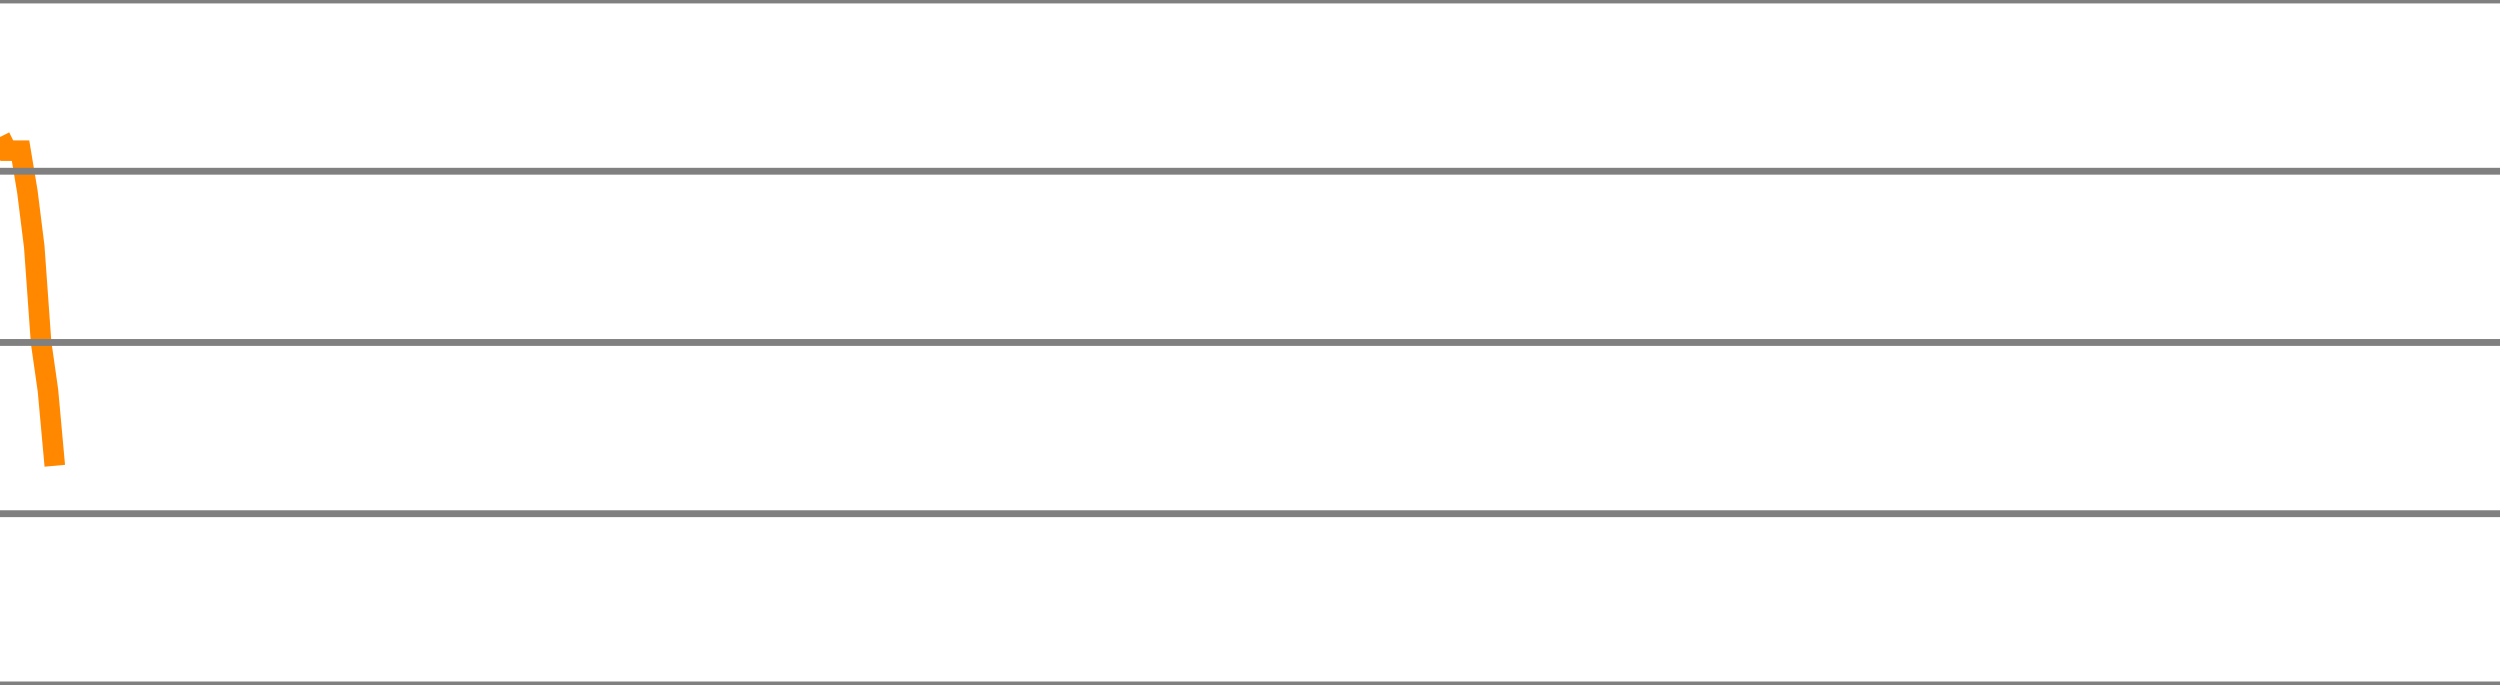
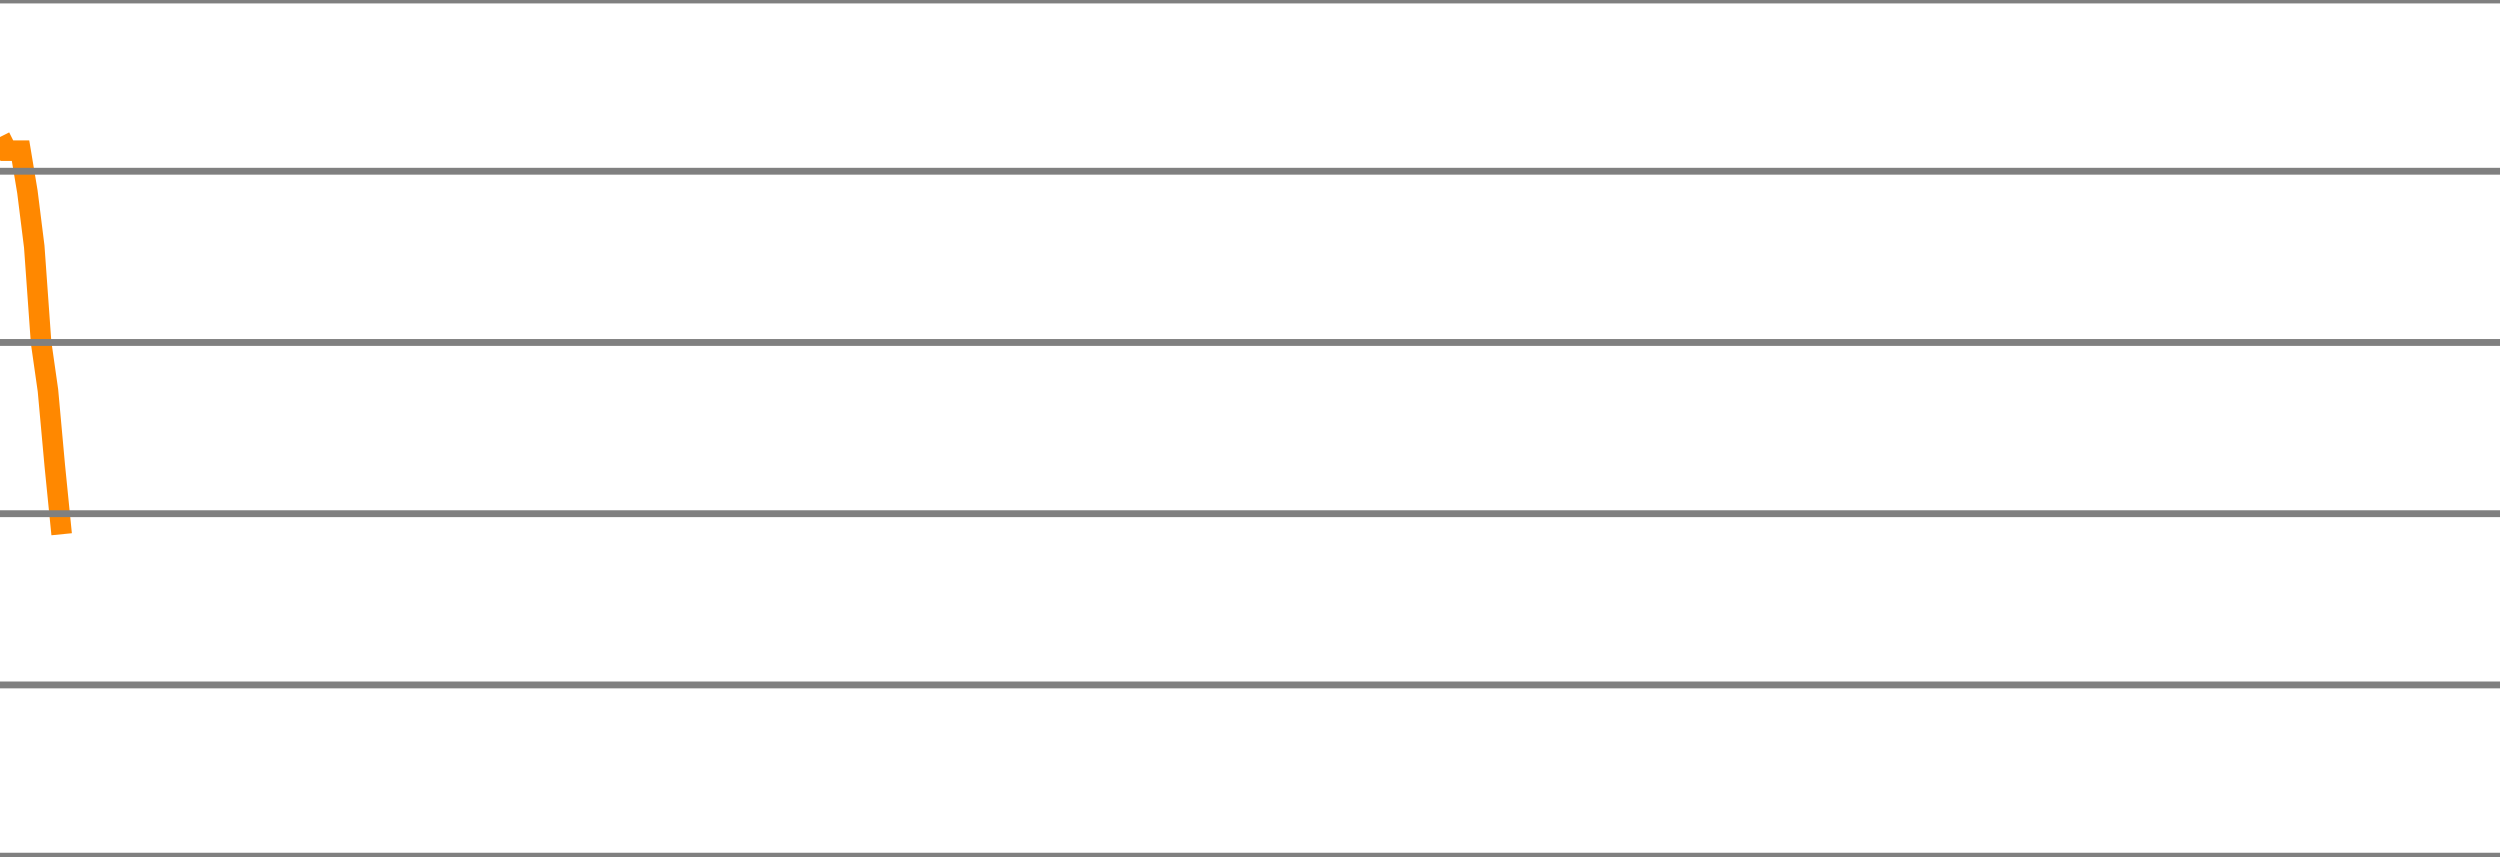
- <svg xmlns="http://www.w3.org/2000/svg" version="1.1" style="background-color: #e6e6e6; width: 365px;" viewBox="0 -300 365 100" preserveAspectRatio="none">
-   <polyline fill="none" stroke="#ff8800" stroke-width="3" points="0,-280 1,-278 2,-278 3,-278 4,-272 5,-264 6,-250 7,-243 8,-232" />
+ <svg xmlns="http://www.w3.org/2000/svg" version="1.1" style="background-color: #e6e6e6; width: 365px;" viewBox="0 -300 365 125" preserveAspectRatio="none">
+   <polyline fill="none" stroke="#ff8800" stroke-width="3" points="0,-280 1,-278 2,-278 3,-278 4,-272 5,-264 6,-250 7,-243 8,-232 9,-222" />
  <line x1="0" y1="0" x2="365" y2="0" style="stroke:grey;stroke-width:1" />
  <line x1="0" y1="-25" x2="365" y2="-25" style="stroke:grey;stroke-width:1" />
  <line x1="0" y1="-50" x2="365" y2="-50" style="stroke:grey;stroke-width:1" />
  <line x1="0" y1="-75" x2="365" y2="-75" style="stroke:grey;stroke-width:1" />
  <line x1="0" y1="-100" x2="365" y2="-100" style="stroke:grey;stroke-width:1" />
  <line x1="0" y1="-125" x2="365" y2="-125" style="stroke:grey;stroke-width:1" />
  <line x1="0" y1="-150" x2="365" y2="-150" style="stroke:grey;stroke-width:1" />
  <line x1="0" y1="-175" x2="365" y2="-175" style="stroke:grey;stroke-width:1" />
  <line x1="0" y1="-200" x2="365" y2="-200" style="stroke:grey;stroke-width:1" />
  <line x1="0" y1="-225" x2="365" y2="-225" style="stroke:grey;stroke-width:1" />
  <line x1="0" y1="-250" x2="365" y2="-250" style="stroke:grey;stroke-width:1" />
  <line x1="0" y1="-275" x2="365" y2="-275" style="stroke:grey;stroke-width:1" />
  <line x1="0" y1="-300" x2="365" y2="-300" style="stroke:grey;stroke-width:1" />
</svg>
